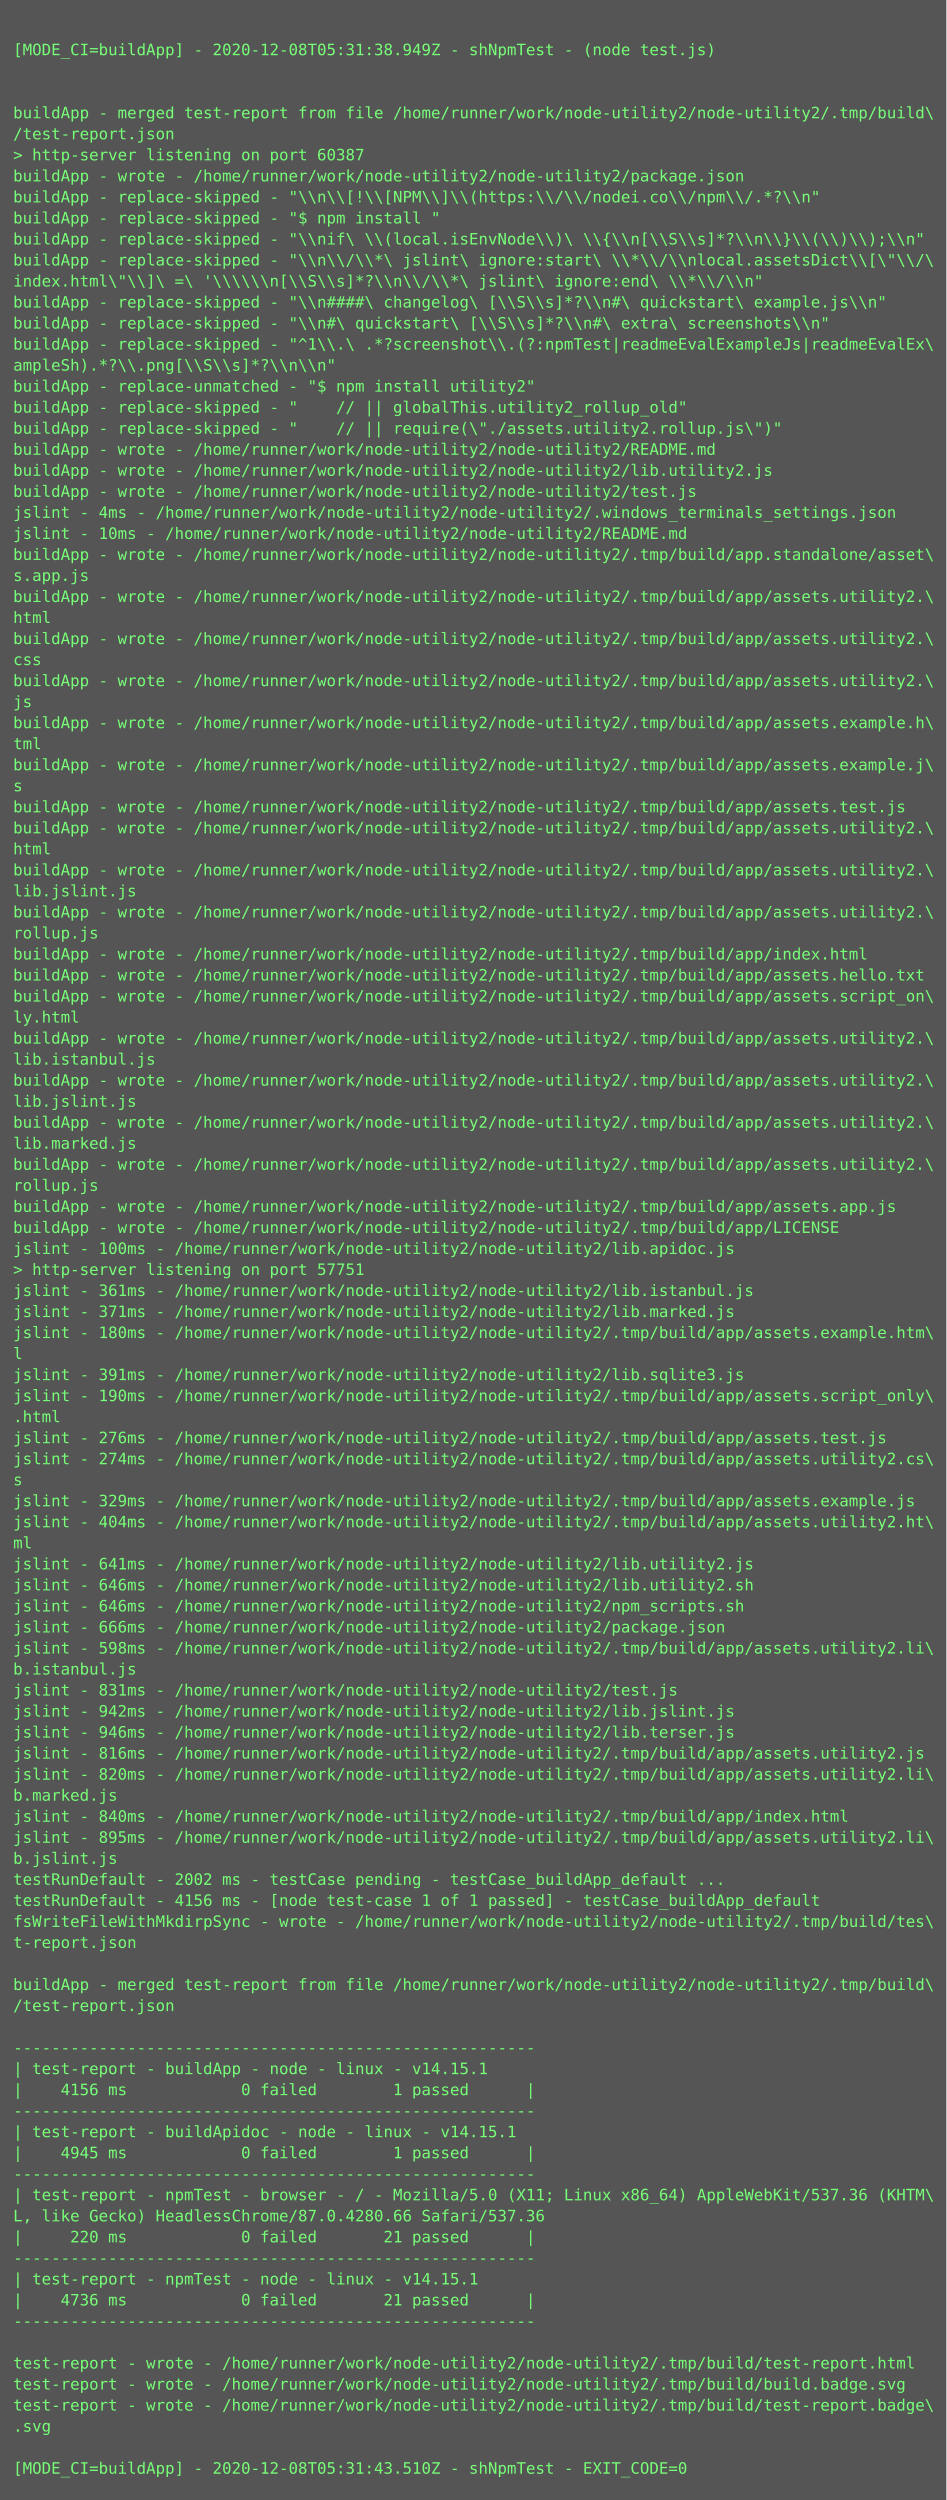
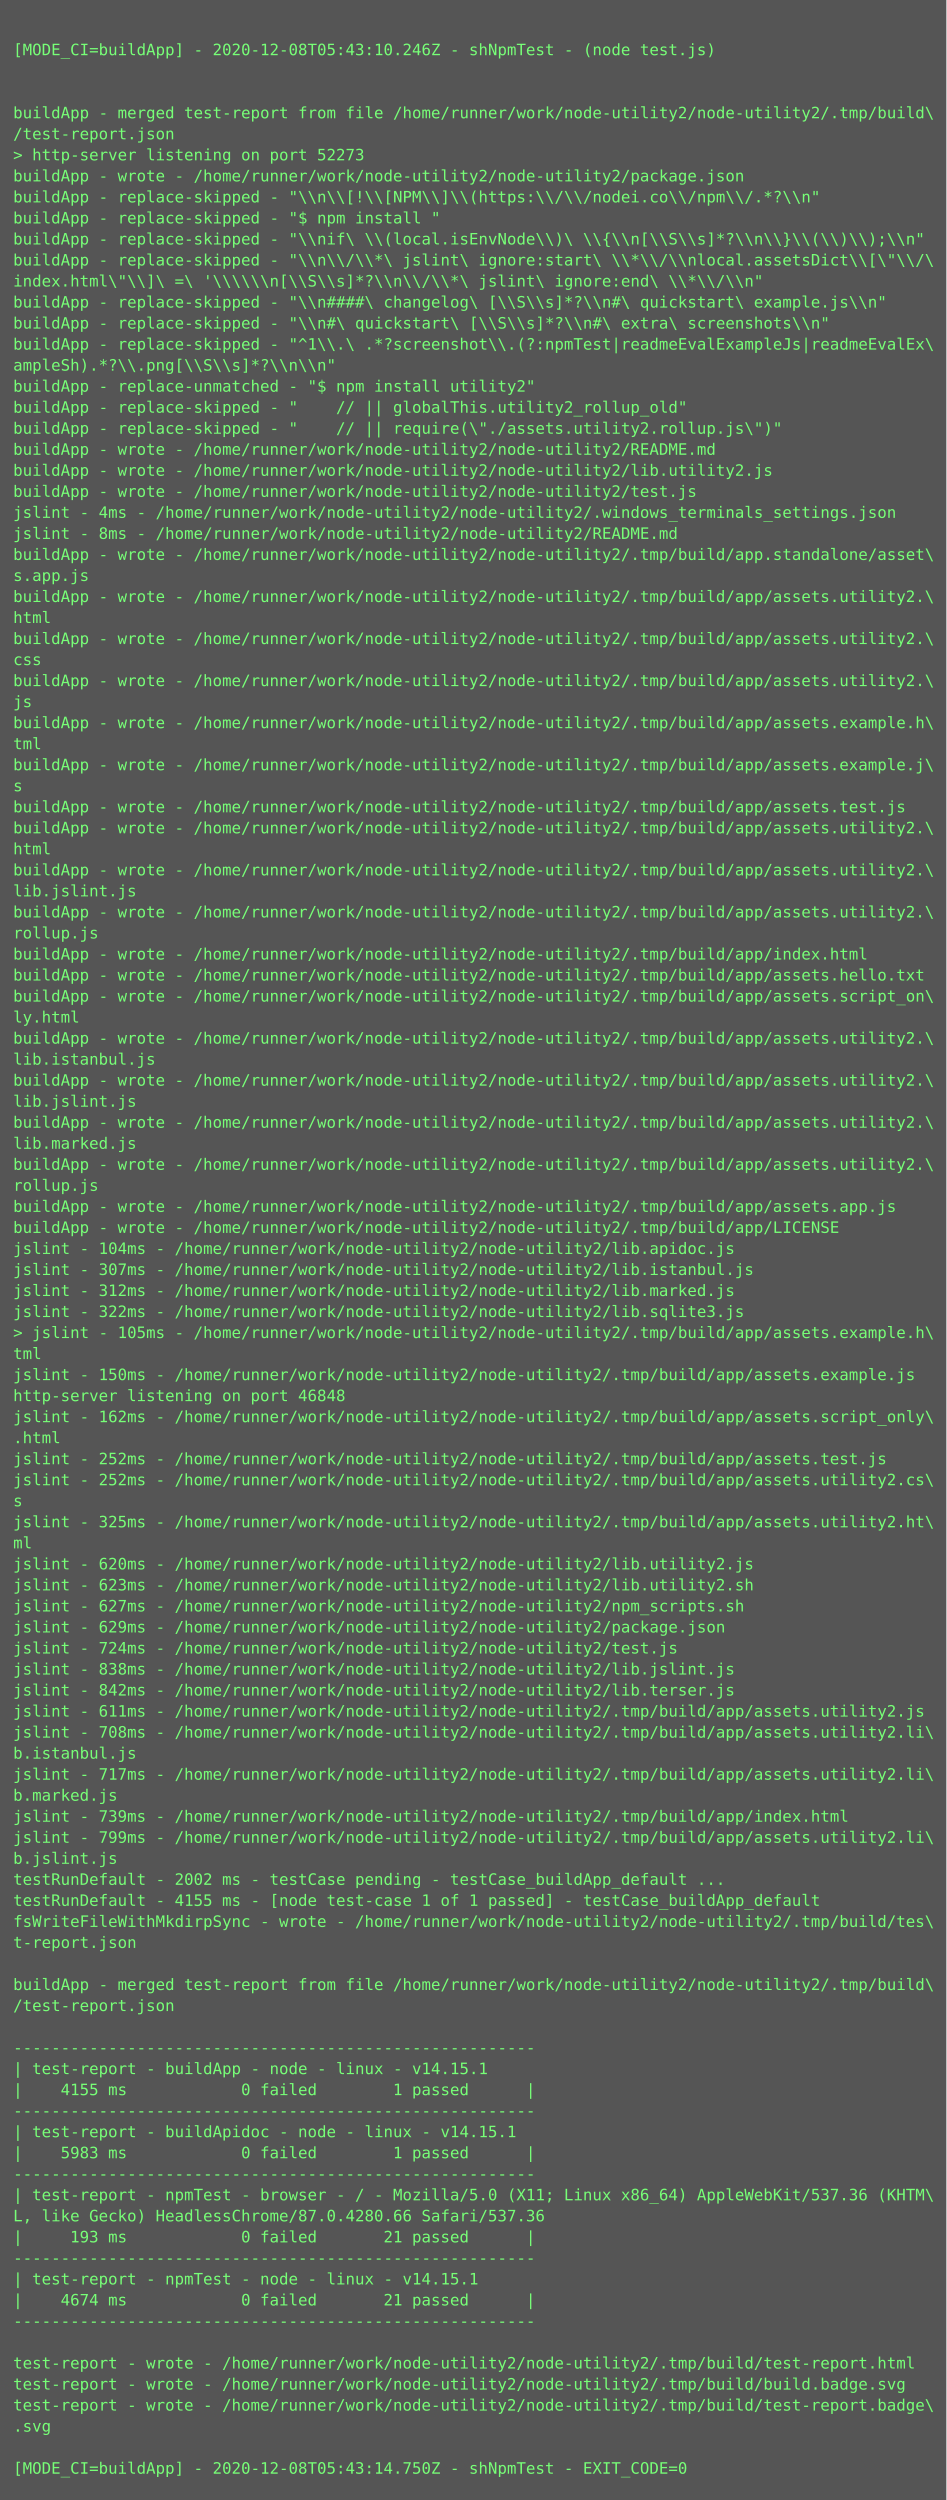
<svg xmlns="http://www.w3.org/2000/svg" height="1902px" width="720px">
  <rect height="1902px" fill="#555" width="720px" />
  <text fill="#7f7" font-family="Consolas, Menlo, monospace" font-size="12" xml:space="preserve">
    <tspan x="10" y="26" />
-     <tspan x="10" y="42">[MODE_CI=buildApp] - 2020-12-08T05:31:38.949Z - shNpmTest - (node test.js)</tspan>
+     <tspan x="10" y="42">[MODE_CI=buildApp] - 2020-12-08T05:43:10.246Z - shNpmTest - (node test.js)</tspan>
    <tspan x="10" y="58" />
    <tspan x="10" y="74" />
    <tspan x="10" y="90">buildApp - merged test-report from file /home/runner/work/node-utility2/node-utility2/.tmp/build\</tspan>
    <tspan x="10" y="106">/test-report.json</tspan>
-     <tspan x="10" y="122">&gt; http-server listening on port 60387</tspan>
+     <tspan x="10" y="122">&gt; http-server listening on port 52273</tspan>
    <tspan x="10" y="138">buildApp - wrote - /home/runner/work/node-utility2/node-utility2/package.json</tspan>
    <tspan x="10" y="154">buildApp - replace-skipped - "\\n\\[!\\[NPM\\]\\(https:\\/\\/nodei.co\\/npm\\/.*?\\n"</tspan>
    <tspan x="10" y="170">buildApp - replace-skipped - "$ npm install "</tspan>
    <tspan x="10" y="186">buildApp - replace-skipped - "\\nif\ \\(local.isEnvNode\\)\ \\{\\n[\\S\\s]*?\\n\\}\\(\\)\\);\\n"</tspan>
    <tspan x="10" y="202">buildApp - replace-skipped - "\\n\\/\\*\ jslint\ ignore:start\ \\*\\/\\nlocal.assetsDict\\[\"\\/\</tspan>
    <tspan x="10" y="218">index.html\"\\]\ =\ '\\\\\\n[\\S\\s]*?\\n\\/\\*\ jslint\ ignore:end\ \\*\\/\\n"</tspan>
    <tspan x="10" y="234">buildApp - replace-skipped - "\\n####\ changelog\ [\\S\\s]*?\\n#\ quickstart\ example.js\\n"</tspan>
    <tspan x="10" y="250">buildApp - replace-skipped - "\\n#\ quickstart\ [\\S\\s]*?\\n#\ extra\ screenshots\\n"</tspan>
    <tspan x="10" y="266">buildApp - replace-skipped - "^1\\.\ .*?screenshot\\.(?:npmTest|readmeEvalExampleJs|readmeEvalEx\</tspan>
    <tspan x="10" y="282">ampleSh).*?\\.png[\\S\\s]*?\\n\\n"</tspan>
    <tspan x="10" y="298">buildApp - replace-unmatched - "$ npm install utility2"</tspan>
    <tspan x="10" y="314">buildApp - replace-skipped - "    // || globalThis.utility2_rollup_old"</tspan>
    <tspan x="10" y="330">buildApp - replace-skipped - "    // || require(\"./assets.utility2.rollup.js\")"</tspan>
    <tspan x="10" y="346">buildApp - wrote - /home/runner/work/node-utility2/node-utility2/README.md</tspan>
    <tspan x="10" y="362">buildApp - wrote - /home/runner/work/node-utility2/node-utility2/lib.utility2.js</tspan>
    <tspan x="10" y="378">buildApp - wrote - /home/runner/work/node-utility2/node-utility2/test.js</tspan>
    <tspan x="10" y="394">jslint - 4ms - /home/runner/work/node-utility2/node-utility2/.windows_terminals_settings.json</tspan>
-     <tspan x="10" y="410">jslint - 10ms - /home/runner/work/node-utility2/node-utility2/README.md</tspan>
+     <tspan x="10" y="410">jslint - 8ms - /home/runner/work/node-utility2/node-utility2/README.md</tspan>
    <tspan x="10" y="426">buildApp - wrote - /home/runner/work/node-utility2/node-utility2/.tmp/build/app.standalone/asset\</tspan>
    <tspan x="10" y="442">s.app.js</tspan>
    <tspan x="10" y="458">buildApp - wrote - /home/runner/work/node-utility2/node-utility2/.tmp/build/app/assets.utility2.\</tspan>
    <tspan x="10" y="474">html</tspan>
    <tspan x="10" y="490">buildApp - wrote - /home/runner/work/node-utility2/node-utility2/.tmp/build/app/assets.utility2.\</tspan>
    <tspan x="10" y="506">css</tspan>
    <tspan x="10" y="522">buildApp - wrote - /home/runner/work/node-utility2/node-utility2/.tmp/build/app/assets.utility2.\</tspan>
    <tspan x="10" y="538">js</tspan>
    <tspan x="10" y="554">buildApp - wrote - /home/runner/work/node-utility2/node-utility2/.tmp/build/app/assets.example.h\</tspan>
    <tspan x="10" y="570">tml</tspan>
    <tspan x="10" y="586">buildApp - wrote - /home/runner/work/node-utility2/node-utility2/.tmp/build/app/assets.example.j\</tspan>
    <tspan x="10" y="602">s</tspan>
    <tspan x="10" y="618">buildApp - wrote - /home/runner/work/node-utility2/node-utility2/.tmp/build/app/assets.test.js</tspan>
    <tspan x="10" y="634">buildApp - wrote - /home/runner/work/node-utility2/node-utility2/.tmp/build/app/assets.utility2.\</tspan>
    <tspan x="10" y="650">html</tspan>
    <tspan x="10" y="666">buildApp - wrote - /home/runner/work/node-utility2/node-utility2/.tmp/build/app/assets.utility2.\</tspan>
    <tspan x="10" y="682">lib.jslint.js</tspan>
    <tspan x="10" y="698">buildApp - wrote - /home/runner/work/node-utility2/node-utility2/.tmp/build/app/assets.utility2.\</tspan>
    <tspan x="10" y="714">rollup.js</tspan>
    <tspan x="10" y="730">buildApp - wrote - /home/runner/work/node-utility2/node-utility2/.tmp/build/app/index.html</tspan>
    <tspan x="10" y="746">buildApp - wrote - /home/runner/work/node-utility2/node-utility2/.tmp/build/app/assets.hello.txt</tspan>
    <tspan x="10" y="762">buildApp - wrote - /home/runner/work/node-utility2/node-utility2/.tmp/build/app/assets.script_on\</tspan>
    <tspan x="10" y="778">ly.html</tspan>
    <tspan x="10" y="794">buildApp - wrote - /home/runner/work/node-utility2/node-utility2/.tmp/build/app/assets.utility2.\</tspan>
    <tspan x="10" y="810">lib.istanbul.js</tspan>
    <tspan x="10" y="826">buildApp - wrote - /home/runner/work/node-utility2/node-utility2/.tmp/build/app/assets.utility2.\</tspan>
    <tspan x="10" y="842">lib.jslint.js</tspan>
    <tspan x="10" y="858">buildApp - wrote - /home/runner/work/node-utility2/node-utility2/.tmp/build/app/assets.utility2.\</tspan>
    <tspan x="10" y="874">lib.marked.js</tspan>
    <tspan x="10" y="890">buildApp - wrote - /home/runner/work/node-utility2/node-utility2/.tmp/build/app/assets.utility2.\</tspan>
    <tspan x="10" y="906">rollup.js</tspan>
    <tspan x="10" y="922">buildApp - wrote - /home/runner/work/node-utility2/node-utility2/.tmp/build/app/assets.app.js</tspan>
    <tspan x="10" y="938">buildApp - wrote - /home/runner/work/node-utility2/node-utility2/.tmp/build/app/LICENSE</tspan>
-     <tspan x="10" y="954">jslint - 100ms - /home/runner/work/node-utility2/node-utility2/lib.apidoc.js</tspan>
-     <tspan x="10" y="970">&gt; http-server listening on port 57751</tspan>
-     <tspan x="10" y="986">jslint - 361ms - /home/runner/work/node-utility2/node-utility2/lib.istanbul.js</tspan>
-     <tspan x="10" y="1002">jslint - 371ms - /home/runner/work/node-utility2/node-utility2/lib.marked.js</tspan>
-     <tspan x="10" y="1018">jslint - 180ms - /home/runner/work/node-utility2/node-utility2/.tmp/build/app/assets.example.htm\</tspan>
-     <tspan x="10" y="1034">l</tspan>
-     <tspan x="10" y="1050">jslint - 391ms - /home/runner/work/node-utility2/node-utility2/lib.sqlite3.js</tspan>
-     <tspan x="10" y="1066">jslint - 190ms - /home/runner/work/node-utility2/node-utility2/.tmp/build/app/assets.script_only\</tspan>
-     <tspan x="10" y="1082">.html</tspan>
-     <tspan x="10" y="1098">jslint - 276ms - /home/runner/work/node-utility2/node-utility2/.tmp/build/app/assets.test.js</tspan>
-     <tspan x="10" y="1114">jslint - 274ms - /home/runner/work/node-utility2/node-utility2/.tmp/build/app/assets.utility2.cs\</tspan>
-     <tspan x="10" y="1130">s</tspan>
-     <tspan x="10" y="1146">jslint - 329ms - /home/runner/work/node-utility2/node-utility2/.tmp/build/app/assets.example.js</tspan>
-     <tspan x="10" y="1162">jslint - 404ms - /home/runner/work/node-utility2/node-utility2/.tmp/build/app/assets.utility2.ht\</tspan>
+     <tspan x="10" y="954">jslint - 104ms - /home/runner/work/node-utility2/node-utility2/lib.apidoc.js</tspan>
+     <tspan x="10" y="970">jslint - 307ms - /home/runner/work/node-utility2/node-utility2/lib.istanbul.js</tspan>
+     <tspan x="10" y="986">jslint - 312ms - /home/runner/work/node-utility2/node-utility2/lib.marked.js</tspan>
+     <tspan x="10" y="1002">jslint - 322ms - /home/runner/work/node-utility2/node-utility2/lib.sqlite3.js</tspan>
+     <tspan x="10" y="1018">&gt; jslint - 105ms - /home/runner/work/node-utility2/node-utility2/.tmp/build/app/assets.example.h\</tspan>
+     <tspan x="10" y="1034">tml</tspan>
+     <tspan x="10" y="1050">jslint - 150ms - /home/runner/work/node-utility2/node-utility2/.tmp/build/app/assets.example.js</tspan>
+     <tspan x="10" y="1066">http-server listening on port 46848</tspan>
+     <tspan x="10" y="1082">jslint - 162ms - /home/runner/work/node-utility2/node-utility2/.tmp/build/app/assets.script_only\</tspan>
+     <tspan x="10" y="1098">.html</tspan>
+     <tspan x="10" y="1114">jslint - 252ms - /home/runner/work/node-utility2/node-utility2/.tmp/build/app/assets.test.js</tspan>
+     <tspan x="10" y="1130">jslint - 252ms - /home/runner/work/node-utility2/node-utility2/.tmp/build/app/assets.utility2.cs\</tspan>
+     <tspan x="10" y="1146">s</tspan>
+     <tspan x="10" y="1162">jslint - 325ms - /home/runner/work/node-utility2/node-utility2/.tmp/build/app/assets.utility2.ht\</tspan>
    <tspan x="10" y="1178">ml</tspan>
-     <tspan x="10" y="1194">jslint - 641ms - /home/runner/work/node-utility2/node-utility2/lib.utility2.js</tspan>
-     <tspan x="10" y="1210">jslint - 646ms - /home/runner/work/node-utility2/node-utility2/lib.utility2.sh</tspan>
-     <tspan x="10" y="1226">jslint - 646ms - /home/runner/work/node-utility2/node-utility2/npm_scripts.sh</tspan>
-     <tspan x="10" y="1242">jslint - 666ms - /home/runner/work/node-utility2/node-utility2/package.json</tspan>
-     <tspan x="10" y="1258">jslint - 598ms - /home/runner/work/node-utility2/node-utility2/.tmp/build/app/assets.utility2.li\</tspan>
-     <tspan x="10" y="1274">b.istanbul.js</tspan>
-     <tspan x="10" y="1290">jslint - 831ms - /home/runner/work/node-utility2/node-utility2/test.js</tspan>
-     <tspan x="10" y="1306">jslint - 942ms - /home/runner/work/node-utility2/node-utility2/lib.jslint.js</tspan>
-     <tspan x="10" y="1322">jslint - 946ms - /home/runner/work/node-utility2/node-utility2/lib.terser.js</tspan>
-     <tspan x="10" y="1338">jslint - 816ms - /home/runner/work/node-utility2/node-utility2/.tmp/build/app/assets.utility2.js</tspan>
-     <tspan x="10" y="1354">jslint - 820ms - /home/runner/work/node-utility2/node-utility2/.tmp/build/app/assets.utility2.li\</tspan>
+     <tspan x="10" y="1194">jslint - 620ms - /home/runner/work/node-utility2/node-utility2/lib.utility2.js</tspan>
+     <tspan x="10" y="1210">jslint - 623ms - /home/runner/work/node-utility2/node-utility2/lib.utility2.sh</tspan>
+     <tspan x="10" y="1226">jslint - 627ms - /home/runner/work/node-utility2/node-utility2/npm_scripts.sh</tspan>
+     <tspan x="10" y="1242">jslint - 629ms - /home/runner/work/node-utility2/node-utility2/package.json</tspan>
+     <tspan x="10" y="1258">jslint - 724ms - /home/runner/work/node-utility2/node-utility2/test.js</tspan>
+     <tspan x="10" y="1274">jslint - 838ms - /home/runner/work/node-utility2/node-utility2/lib.jslint.js</tspan>
+     <tspan x="10" y="1290">jslint - 842ms - /home/runner/work/node-utility2/node-utility2/lib.terser.js</tspan>
+     <tspan x="10" y="1306">jslint - 611ms - /home/runner/work/node-utility2/node-utility2/.tmp/build/app/assets.utility2.js</tspan>
+     <tspan x="10" y="1322">jslint - 708ms - /home/runner/work/node-utility2/node-utility2/.tmp/build/app/assets.utility2.li\</tspan>
+     <tspan x="10" y="1338">b.istanbul.js</tspan>
+     <tspan x="10" y="1354">jslint - 717ms - /home/runner/work/node-utility2/node-utility2/.tmp/build/app/assets.utility2.li\</tspan>
    <tspan x="10" y="1370">b.marked.js</tspan>
-     <tspan x="10" y="1386">jslint - 840ms - /home/runner/work/node-utility2/node-utility2/.tmp/build/app/index.html</tspan>
-     <tspan x="10" y="1402">jslint - 895ms - /home/runner/work/node-utility2/node-utility2/.tmp/build/app/assets.utility2.li\</tspan>
+     <tspan x="10" y="1386">jslint - 739ms - /home/runner/work/node-utility2/node-utility2/.tmp/build/app/index.html</tspan>
+     <tspan x="10" y="1402">jslint - 799ms - /home/runner/work/node-utility2/node-utility2/.tmp/build/app/assets.utility2.li\</tspan>
    <tspan x="10" y="1418">b.jslint.js</tspan>
    <tspan x="10" y="1434">testRunDefault - 2002 ms - testCase pending - testCase_buildApp_default ...</tspan>
-     <tspan x="10" y="1450">testRunDefault - 4156 ms - [node test-case 1 of 1 passed] - testCase_buildApp_default</tspan>
+     <tspan x="10" y="1450">testRunDefault - 4155 ms - [node test-case 1 of 1 passed] - testCase_buildApp_default</tspan>
    <tspan x="10" y="1466">fsWriteFileWithMkdirpSync - wrote - /home/runner/work/node-utility2/node-utility2/.tmp/build/tes\</tspan>
    <tspan x="10" y="1482">t-report.json</tspan>
    <tspan x="10" y="1498" />
    <tspan x="10" y="1514">buildApp - merged test-report from file /home/runner/work/node-utility2/node-utility2/.tmp/build\</tspan>
    <tspan x="10" y="1530">/test-report.json</tspan>
    <tspan x="10" y="1546" />
    <tspan x="10" y="1562">-------------------------------------------------------</tspan>
    <tspan x="10" y="1578">| test-report - buildApp - node - linux - v14.15.1</tspan>
-     <tspan x="10" y="1594">|    4156 ms            0 failed        1 passed      |</tspan>
+     <tspan x="10" y="1594">|    4155 ms            0 failed        1 passed      |</tspan>
    <tspan x="10" y="1610">-------------------------------------------------------</tspan>
    <tspan x="10" y="1626">| test-report - buildApidoc - node - linux - v14.15.1</tspan>
-     <tspan x="10" y="1642">|    4945 ms            0 failed        1 passed      |</tspan>
+     <tspan x="10" y="1642">|    5983 ms            0 failed        1 passed      |</tspan>
    <tspan x="10" y="1658">-------------------------------------------------------</tspan>
    <tspan x="10" y="1674">| test-report - npmTest - browser - / - Mozilla/5.0 (X11; Linux x86_64) AppleWebKit/537.36 (KHTM\</tspan>
    <tspan x="10" y="1690">L, like Gecko) HeadlessChrome/87.0.4280.66 Safari/537.36</tspan>
-     <tspan x="10" y="1706">|     220 ms            0 failed       21 passed      |</tspan>
+     <tspan x="10" y="1706">|     193 ms            0 failed       21 passed      |</tspan>
    <tspan x="10" y="1722">-------------------------------------------------------</tspan>
    <tspan x="10" y="1738">| test-report - npmTest - node - linux - v14.15.1</tspan>
-     <tspan x="10" y="1754">|    4736 ms            0 failed       21 passed      |</tspan>
+     <tspan x="10" y="1754">|    4674 ms            0 failed       21 passed      |</tspan>
    <tspan x="10" y="1770">-------------------------------------------------------</tspan>
    <tspan x="10" y="1786" />
    <tspan x="10" y="1802">test-report - wrote - /home/runner/work/node-utility2/node-utility2/.tmp/build/test-report.html</tspan>
    <tspan x="10" y="1818">test-report - wrote - /home/runner/work/node-utility2/node-utility2/.tmp/build/build.badge.svg</tspan>
    <tspan x="10" y="1834">test-report - wrote - /home/runner/work/node-utility2/node-utility2/.tmp/build/test-report.badge\</tspan>
    <tspan x="10" y="1850">.svg</tspan>
    <tspan x="10" y="1866" />
-     <tspan x="10" y="1882">[MODE_CI=buildApp] - 2020-12-08T05:31:43.510Z - shNpmTest - EXIT_CODE=0</tspan>
+     <tspan x="10" y="1882">[MODE_CI=buildApp] - 2020-12-08T05:43:14.750Z - shNpmTest - EXIT_CODE=0</tspan>
  </text>
</svg>
